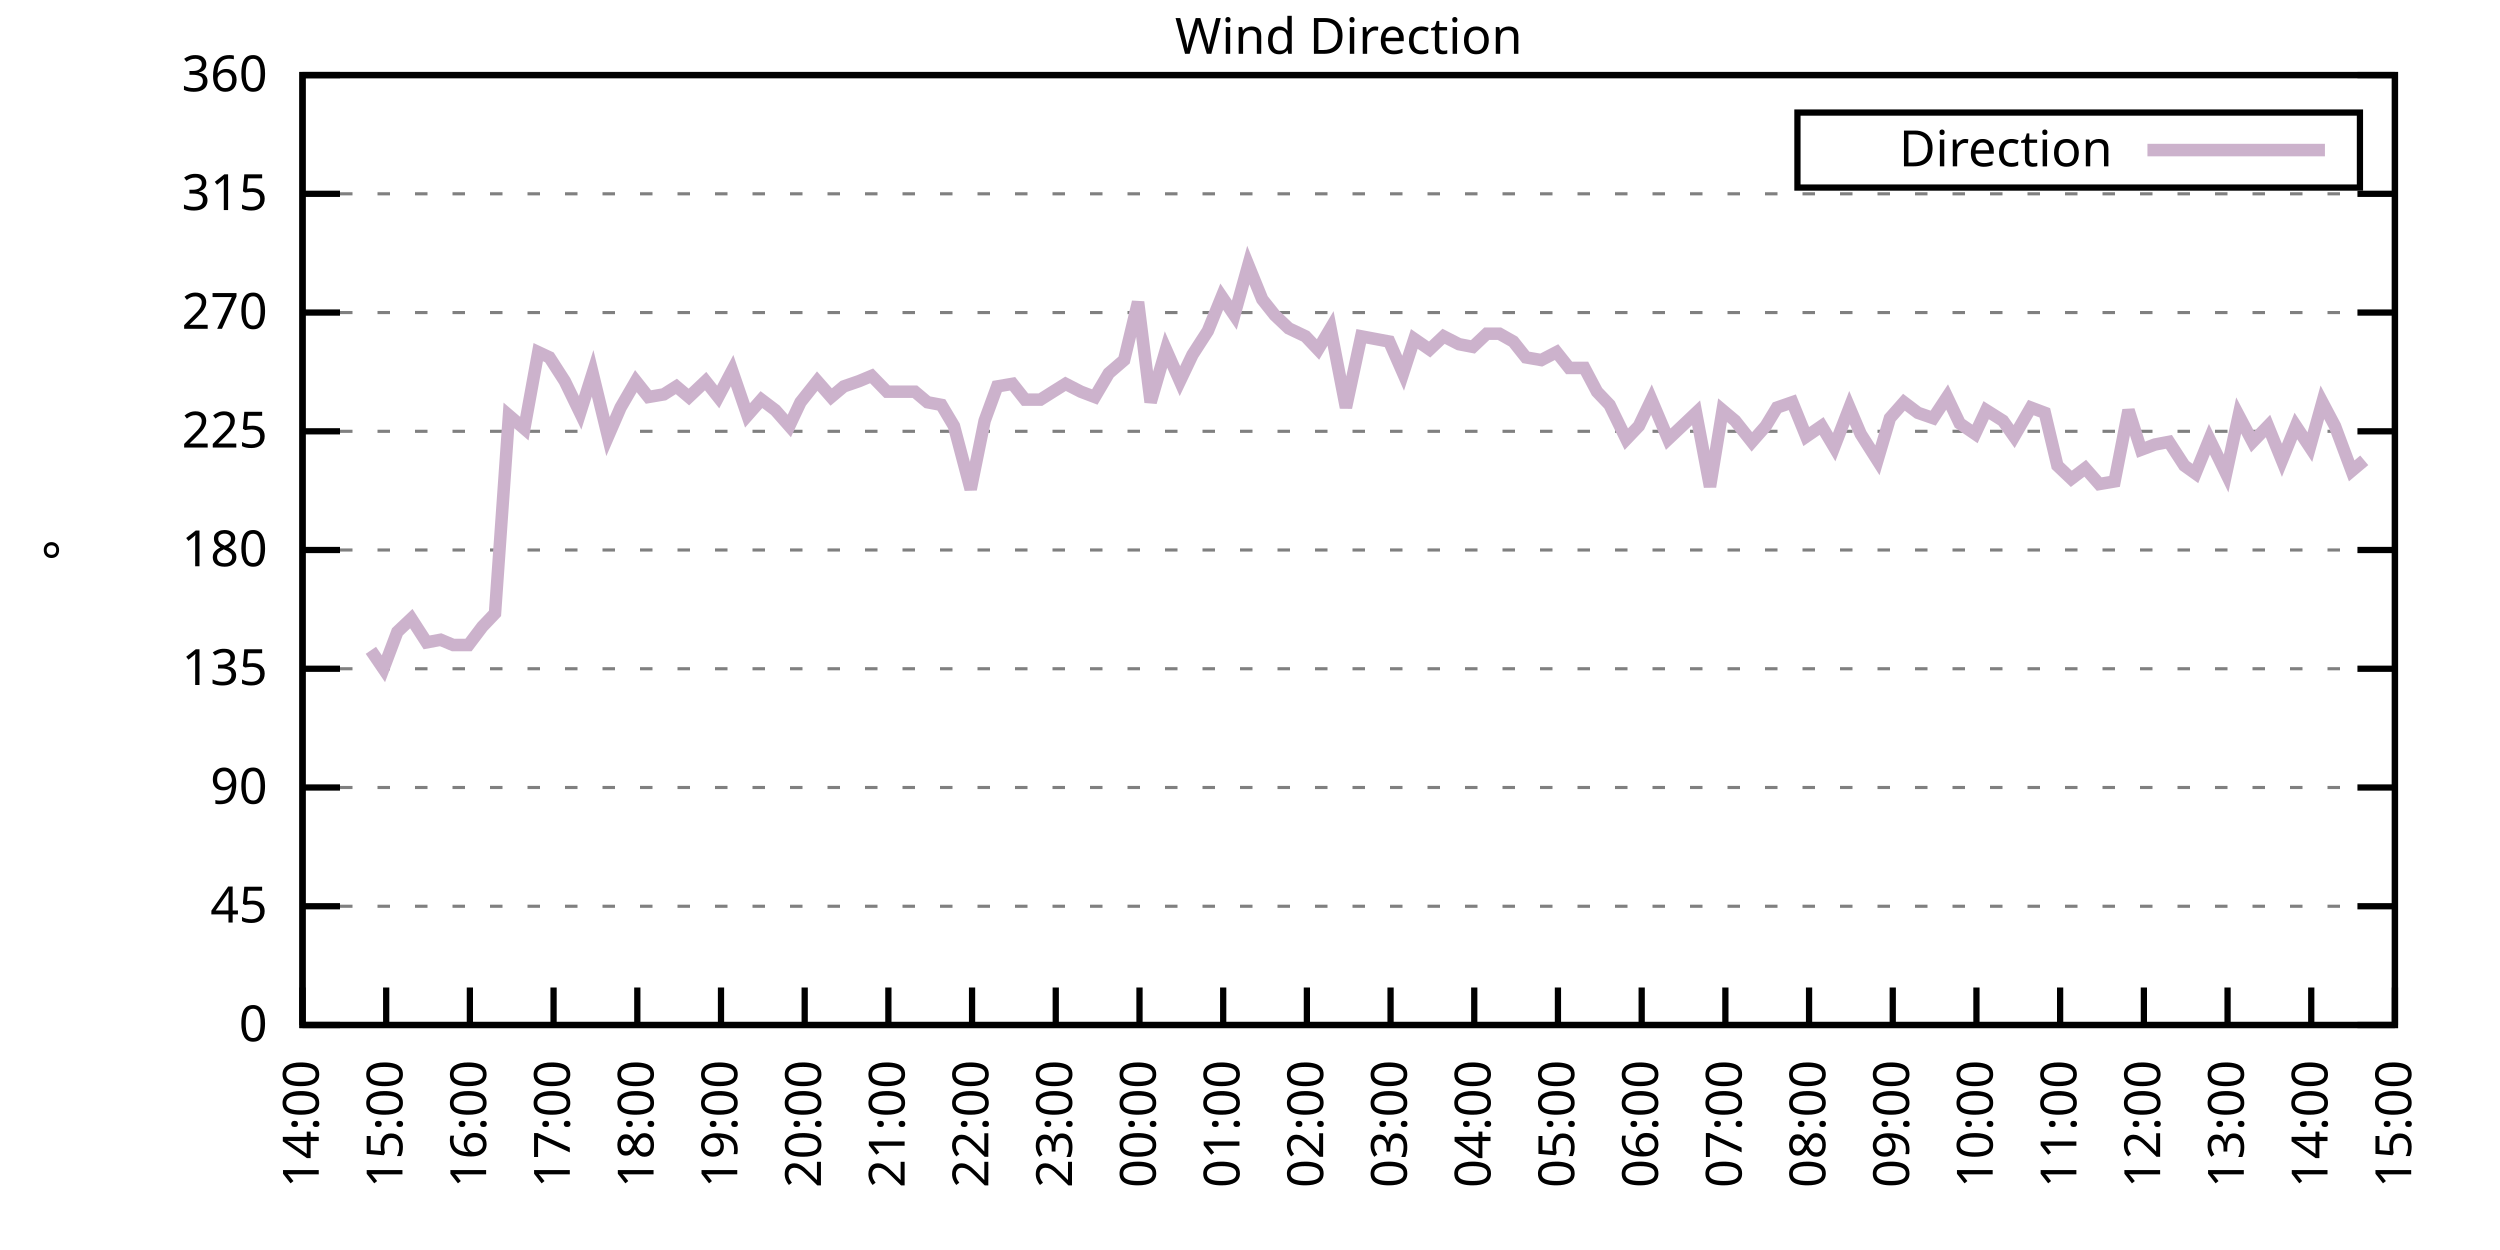
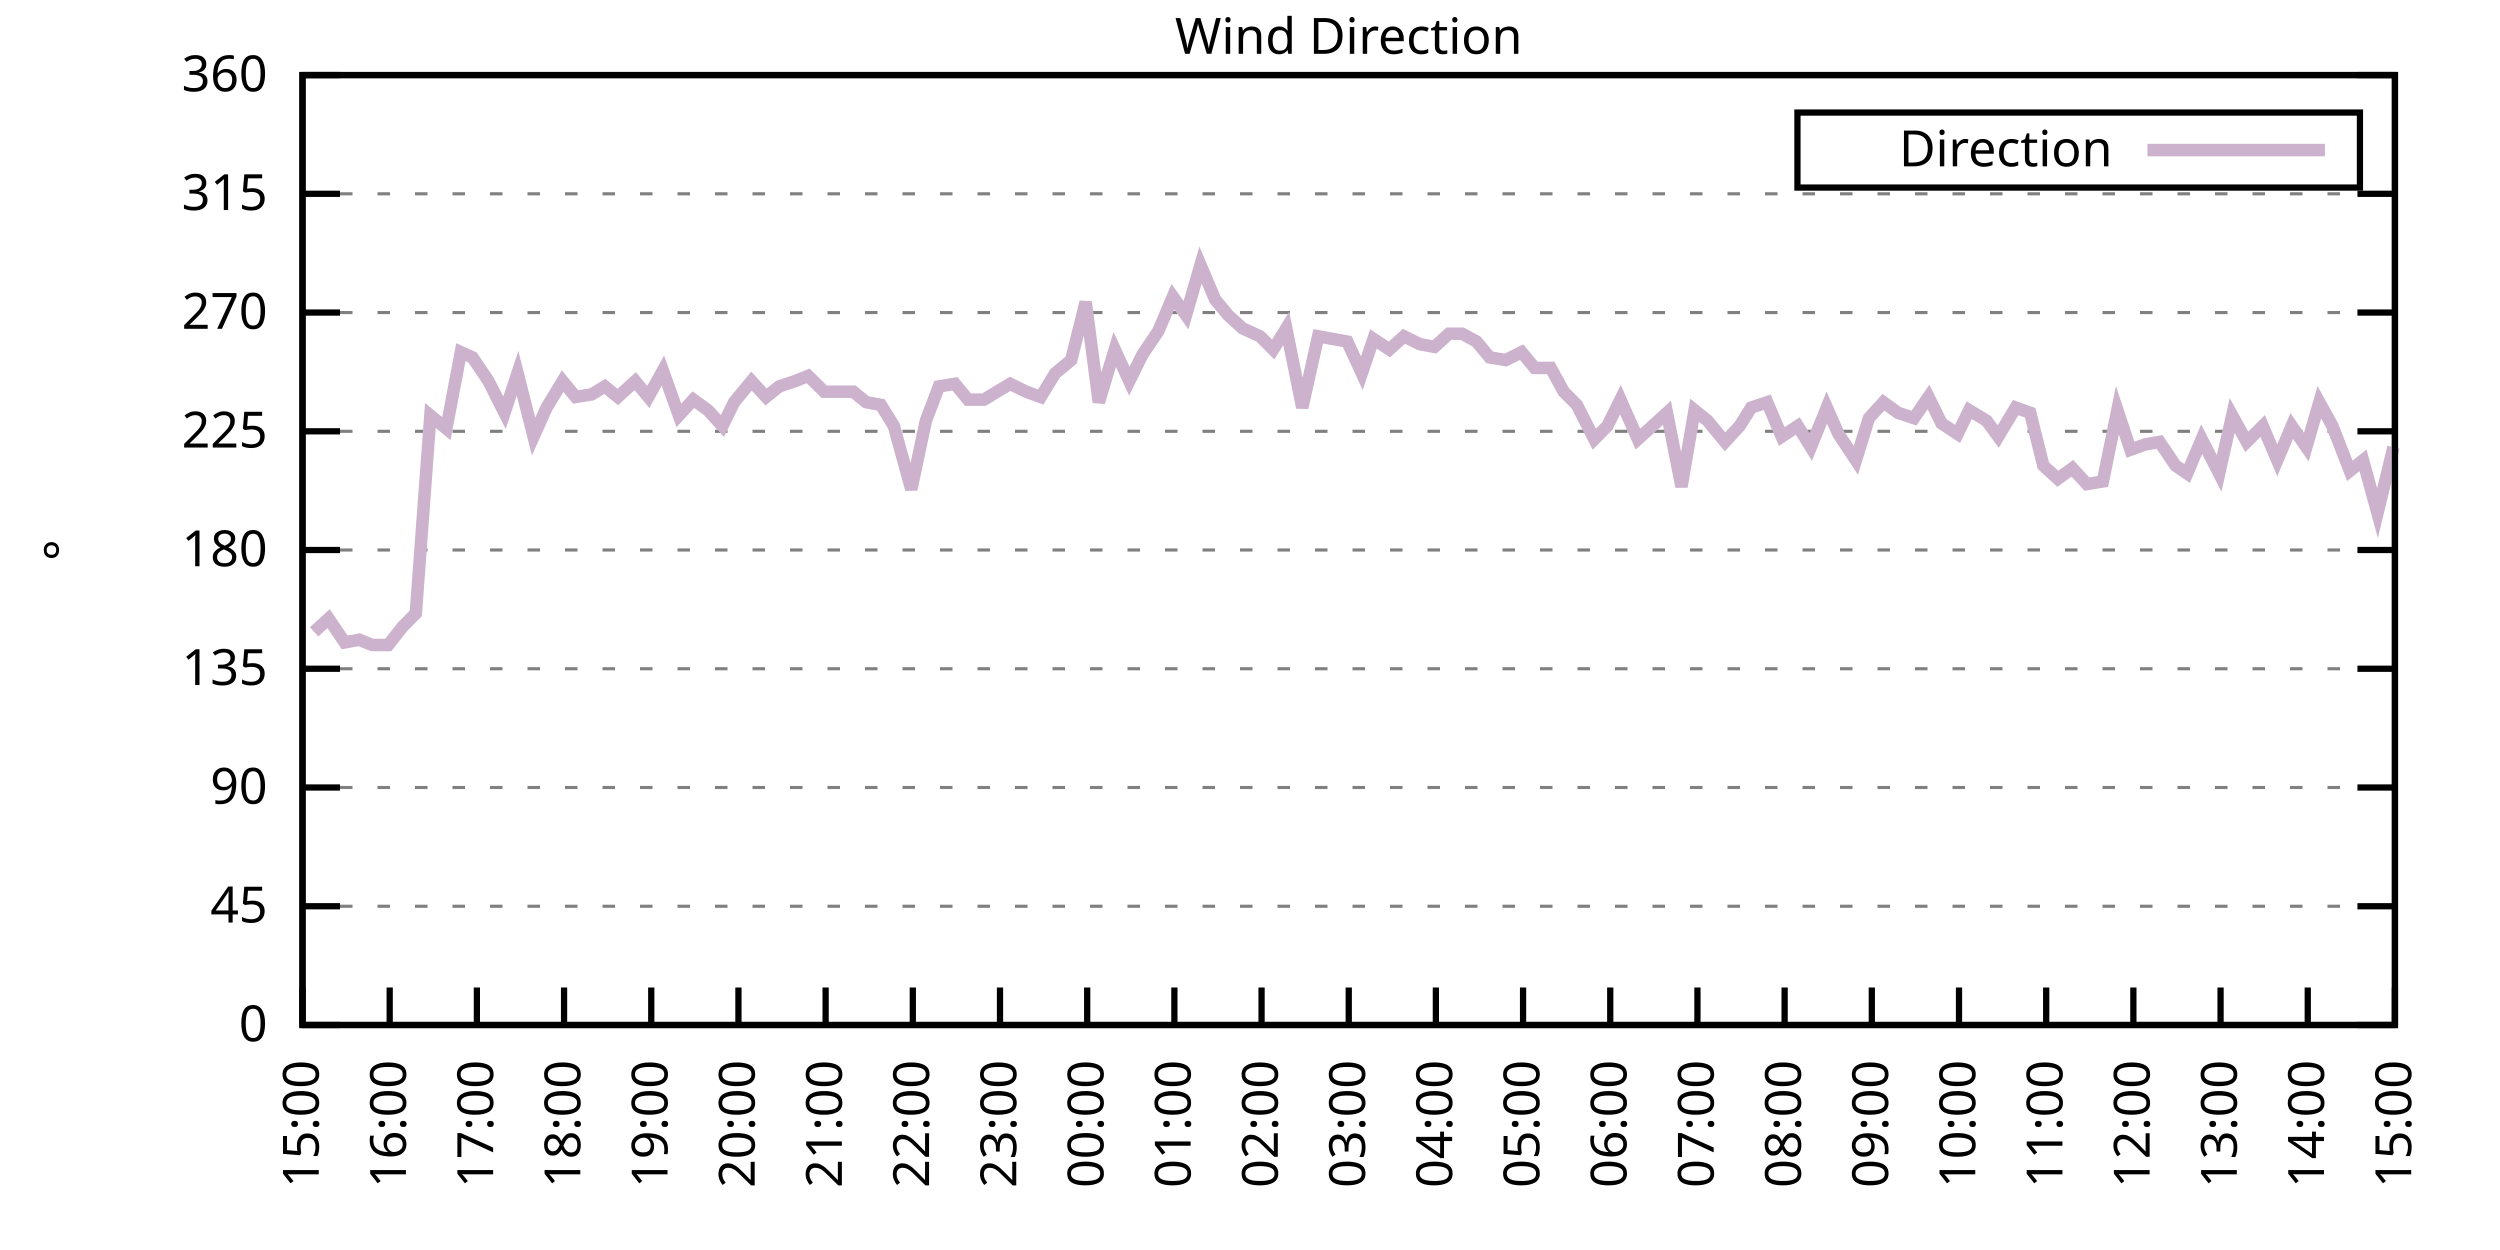
<svg xmlns="http://www.w3.org/2000/svg" xmlns:xlink="http://www.w3.org/1999/xlink" width="400" height="200" viewBox="0 0 400 200">
  <g id="gnuplot_canvas">
    <rect x="0" y="0" width="400" height="200" fill="none" />
    <defs>
      <circle id="gpDot" r="0.5" stroke-width="0.5" stroke="currentColor" />
      <path id="gpPt0" stroke-width="0.333" stroke="currentColor" d="M-1,0 h2 M0,-1 v2" />
      <path id="gpPt1" stroke-width="0.333" stroke="currentColor" d="M-1,-1 L1,1 M1,-1 L-1,1" />
      <path id="gpPt2" stroke-width="0.333" stroke="currentColor" d="M-1,0 L1,0 M0,-1 L0,1 M-1,-1 L1,1 M-1,1 L1,-1" />
      <rect id="gpPt3" stroke-width="0.333" stroke="currentColor" x="-1" y="-1" width="2" height="2" />
      <rect id="gpPt4" stroke-width="0.333" stroke="currentColor" fill="currentColor" x="-1" y="-1" width="2" height="2" />
      <circle id="gpPt5" stroke-width="0.333" stroke="currentColor" cx="0" cy="0" r="1" />
      <use xlink:href="#gpPt5" id="gpPt6" fill="currentColor" stroke="none" />
      <path id="gpPt7" stroke-width="0.333" stroke="currentColor" d="M0,-1.33 L-1.33,0.67 L1.33,0.67 z" />
      <use xlink:href="#gpPt7" id="gpPt8" fill="currentColor" stroke="none" />
      <use xlink:href="#gpPt7" id="gpPt9" stroke="currentColor" transform="rotate(180)" />
      <use xlink:href="#gpPt9" id="gpPt10" fill="currentColor" stroke="none" />
      <use xlink:href="#gpPt3" id="gpPt11" stroke="currentColor" transform="rotate(45)" />
      <use xlink:href="#gpPt11" id="gpPt12" fill="currentColor" stroke="none" />
      <path id="gpPt13" stroke-width="0.333" stroke="currentColor" d="M0,1.330 L1.265,0.411 L0.782,-1.067 L-0.782,-1.076 L-1.265,0.411 z" />
      <use xlink:href="#gpPt13" id="gpPt14" fill="currentColor" stroke="none" />
      <filter id="textbox" filterUnits="objectBoundingBox" x="0" y="0" height="1" width="1">
        <feFlood flood-color="white" flood-opacity="1" result="bgnd" />
        <feComposite in="SourceGraphic" in2="bgnd" operator="atop" />
      </filter>
      <filter id="greybox" filterUnits="objectBoundingBox" x="0" y="0" height="1" width="1">
        <feFlood flood-color="lightgrey" flood-opacity="1" result="grey" />
        <feComposite in="SourceGraphic" in2="grey" operator="atop" />
      </filter>
    </defs>
    <g fill="none" color="white" stroke="currentColor" stroke-width="1.00" stroke-linecap="butt" stroke-linejoin="miter">
</g>
    <g fill="none" color="black" stroke="currentColor" stroke-width="1.00" stroke-linecap="butt" stroke-linejoin="miter">
      <g stroke="none" shape-rendering="crispEdges">
        <polygon fill="rgb(255, 255, 255)" points="48.40,164.00 383.18,164.00 383.18,12.02 48.40,12.02 " />
      </g>
    </g>
    <g fill="none" color="black" stroke="currentColor" stroke-width="1.00" stroke-linecap="butt" stroke-linejoin="miter">
</g>
    <g fill="none" color="black" stroke="black" stroke-width="0.50" stroke-linecap="butt" stroke-linejoin="miter">
</g>
    <g fill="none" color="gray" stroke="currentColor" stroke-width="0.50" stroke-linecap="butt" stroke-linejoin="miter">
      <path stroke="gray" stroke-dasharray="2,4" class="gridline" d="M48.40,164.00 L383.19,164.00  " />
    </g>
    <g fill="none" color="gray" stroke="gray" stroke-width="1.00" stroke-linecap="butt" stroke-linejoin="miter">
</g>
    <g fill="none" color="black" stroke="currentColor" stroke-width="1.00" stroke-linecap="butt" stroke-linejoin="miter">
      <path stroke="black" d="M48.40,164.00 L54.40,164.00 M383.19,164.00 L377.19,164.00  " />
      <g transform="translate(42.80,166.60)" stroke="none" fill="black" font-family="Sans" font-size="8.00" text-anchor="end">
        <text>
          <tspan font-family="Sans"> 0</tspan>
        </text>
      </g>
    </g>
    <g fill="none" color="black" stroke="currentColor" stroke-width="1.00" stroke-linecap="butt" stroke-linejoin="miter">
</g>
    <g fill="none" color="black" stroke="black" stroke-width="0.50" stroke-linecap="butt" stroke-linejoin="miter">
</g>
    <g fill="none" color="gray" stroke="currentColor" stroke-width="0.50" stroke-linecap="butt" stroke-linejoin="miter">
      <path stroke="gray" stroke-dasharray="2,4" class="gridline" d="M48.40,145.00 L383.19,145.00  " />
    </g>
    <g fill="none" color="gray" stroke="gray" stroke-width="1.00" stroke-linecap="butt" stroke-linejoin="miter">
</g>
    <g fill="none" color="black" stroke="currentColor" stroke-width="1.00" stroke-linecap="butt" stroke-linejoin="miter">
      <path stroke="black" d="M48.40,145.00 L54.40,145.00 M383.19,145.00 L377.19,145.00  " />
      <g transform="translate(42.80,147.60)" stroke="none" fill="black" font-family="Sans" font-size="8.00" text-anchor="end">
        <text>
          <tspan font-family="Sans"> 45</tspan>
        </text>
      </g>
    </g>
    <g fill="none" color="black" stroke="currentColor" stroke-width="1.00" stroke-linecap="butt" stroke-linejoin="miter">
</g>
    <g fill="none" color="black" stroke="black" stroke-width="0.50" stroke-linecap="butt" stroke-linejoin="miter">
</g>
    <g fill="none" color="gray" stroke="currentColor" stroke-width="0.50" stroke-linecap="butt" stroke-linejoin="miter">
      <path stroke="gray" stroke-dasharray="2,4" class="gridline" d="M48.40,126.00 L383.19,126.00  " />
    </g>
    <g fill="none" color="gray" stroke="gray" stroke-width="1.00" stroke-linecap="butt" stroke-linejoin="miter">
</g>
    <g fill="none" color="black" stroke="currentColor" stroke-width="1.00" stroke-linecap="butt" stroke-linejoin="miter">
      <path stroke="black" d="M48.40,126.00 L54.40,126.00 M383.19,126.00 L377.19,126.00  " />
      <g transform="translate(42.80,128.60)" stroke="none" fill="black" font-family="Sans" font-size="8.00" text-anchor="end">
        <text>
          <tspan font-family="Sans"> 90</tspan>
        </text>
      </g>
    </g>
    <g fill="none" color="black" stroke="currentColor" stroke-width="1.00" stroke-linecap="butt" stroke-linejoin="miter">
</g>
    <g fill="none" color="black" stroke="black" stroke-width="0.50" stroke-linecap="butt" stroke-linejoin="miter">
</g>
    <g fill="none" color="gray" stroke="currentColor" stroke-width="0.50" stroke-linecap="butt" stroke-linejoin="miter">
      <path stroke="gray" stroke-dasharray="2,4" class="gridline" d="M48.40,107.00 L383.19,107.00  " />
    </g>
    <g fill="none" color="gray" stroke="gray" stroke-width="1.00" stroke-linecap="butt" stroke-linejoin="miter">
</g>
    <g fill="none" color="black" stroke="currentColor" stroke-width="1.00" stroke-linecap="butt" stroke-linejoin="miter">
      <path stroke="black" d="M48.40,107.00 L54.40,107.00 M383.19,107.00 L377.19,107.00  " />
      <g transform="translate(42.80,109.60)" stroke="none" fill="black" font-family="Sans" font-size="8.00" text-anchor="end">
        <text>
          <tspan font-family="Sans"> 135</tspan>
        </text>
      </g>
    </g>
    <g fill="none" color="black" stroke="currentColor" stroke-width="1.00" stroke-linecap="butt" stroke-linejoin="miter">
</g>
    <g fill="none" color="black" stroke="black" stroke-width="0.50" stroke-linecap="butt" stroke-linejoin="miter">
</g>
    <g fill="none" color="gray" stroke="currentColor" stroke-width="0.50" stroke-linecap="butt" stroke-linejoin="miter">
      <path stroke="gray" stroke-dasharray="2,4" class="gridline" d="M48.40,88.00 L383.19,88.00  " />
    </g>
    <g fill="none" color="gray" stroke="gray" stroke-width="1.00" stroke-linecap="butt" stroke-linejoin="miter">
</g>
    <g fill="none" color="black" stroke="currentColor" stroke-width="1.00" stroke-linecap="butt" stroke-linejoin="miter">
      <path stroke="black" d="M48.40,88.00 L54.40,88.00 M383.19,88.00 L377.19,88.00  " />
      <g transform="translate(42.80,90.60)" stroke="none" fill="black" font-family="Sans" font-size="8.00" text-anchor="end">
        <text>
          <tspan font-family="Sans"> 180</tspan>
        </text>
      </g>
    </g>
    <g fill="none" color="black" stroke="currentColor" stroke-width="1.00" stroke-linecap="butt" stroke-linejoin="miter">
</g>
    <g fill="none" color="black" stroke="black" stroke-width="0.50" stroke-linecap="butt" stroke-linejoin="miter">
</g>
    <g fill="none" color="gray" stroke="currentColor" stroke-width="0.50" stroke-linecap="butt" stroke-linejoin="miter">
      <path stroke="gray" stroke-dasharray="2,4" class="gridline" d="M48.40,69.01 L383.19,69.01  " />
    </g>
    <g fill="none" color="gray" stroke="gray" stroke-width="1.00" stroke-linecap="butt" stroke-linejoin="miter">
</g>
    <g fill="none" color="black" stroke="currentColor" stroke-width="1.00" stroke-linecap="butt" stroke-linejoin="miter">
      <path stroke="black" d="M48.40,69.01 L54.40,69.01 M383.19,69.01 L377.19,69.01  " />
      <g transform="translate(42.80,71.61)" stroke="none" fill="black" font-family="Sans" font-size="8.00" text-anchor="end">
        <text>
          <tspan font-family="Sans"> 225</tspan>
        </text>
      </g>
    </g>
    <g fill="none" color="black" stroke="currentColor" stroke-width="1.00" stroke-linecap="butt" stroke-linejoin="miter">
</g>
    <g fill="none" color="black" stroke="black" stroke-width="0.50" stroke-linecap="butt" stroke-linejoin="miter">
</g>
    <g fill="none" color="gray" stroke="currentColor" stroke-width="0.50" stroke-linecap="butt" stroke-linejoin="miter">
      <path stroke="gray" stroke-dasharray="2,4" class="gridline" d="M48.40,50.01 L383.19,50.01  " />
    </g>
    <g fill="none" color="gray" stroke="gray" stroke-width="1.00" stroke-linecap="butt" stroke-linejoin="miter">
</g>
    <g fill="none" color="black" stroke="currentColor" stroke-width="1.00" stroke-linecap="butt" stroke-linejoin="miter">
      <path stroke="black" d="M48.40,50.01 L54.40,50.01 M383.19,50.01 L377.19,50.01  " />
      <g transform="translate(42.80,52.61)" stroke="none" fill="black" font-family="Sans" font-size="8.00" text-anchor="end">
        <text>
          <tspan font-family="Sans"> 270</tspan>
        </text>
      </g>
    </g>
    <g fill="none" color="black" stroke="currentColor" stroke-width="1.00" stroke-linecap="butt" stroke-linejoin="miter">
</g>
    <g fill="none" color="black" stroke="black" stroke-width="0.50" stroke-linecap="butt" stroke-linejoin="miter">
</g>
    <g fill="none" color="gray" stroke="currentColor" stroke-width="0.50" stroke-linecap="butt" stroke-linejoin="miter">
      <path stroke="gray" stroke-dasharray="2,4" class="gridline" d="M48.40,31.01 L383.19,31.01  " />
    </g>
    <g fill="none" color="gray" stroke="gray" stroke-width="1.00" stroke-linecap="butt" stroke-linejoin="miter">
</g>
    <g fill="none" color="black" stroke="currentColor" stroke-width="1.00" stroke-linecap="butt" stroke-linejoin="miter">
      <path stroke="black" d="M48.40,31.01 L54.40,31.01 M383.19,31.01 L377.19,31.01  " />
      <g transform="translate(42.80,33.61)" stroke="none" fill="black" font-family="Sans" font-size="8.00" text-anchor="end">
        <text>
          <tspan font-family="Sans"> 315</tspan>
        </text>
      </g>
    </g>
    <g fill="none" color="black" stroke="currentColor" stroke-width="1.00" stroke-linecap="butt" stroke-linejoin="miter">
</g>
    <g fill="none" color="black" stroke="black" stroke-width="0.50" stroke-linecap="butt" stroke-linejoin="miter">
</g>
    <g fill="none" color="gray" stroke="currentColor" stroke-width="0.50" stroke-linecap="butt" stroke-linejoin="miter">
      <path stroke="gray" stroke-dasharray="2,4" class="gridline" d="M48.40,12.01 L383.19,12.01  " />
    </g>
    <g fill="none" color="gray" stroke="gray" stroke-width="1.00" stroke-linecap="butt" stroke-linejoin="miter">
</g>
    <g fill="none" color="black" stroke="currentColor" stroke-width="1.00" stroke-linecap="butt" stroke-linejoin="miter">
      <path stroke="black" d="M48.40,12.01 L54.40,12.01 M383.19,12.01 L377.19,12.01  " />
      <g transform="translate(42.80,14.61)" stroke="none" fill="black" font-family="Sans" font-size="8.00" text-anchor="end">
        <text>
          <tspan font-family="Sans"> 360</tspan>
        </text>
      </g>
    </g>
    <g fill="none" color="black" stroke="currentColor" stroke-width="1.00" stroke-linecap="butt" stroke-linejoin="miter">
      <path stroke="black" d="M48.40,164.00 L48.40,158.00  " />
      <g transform="translate(51.00,169.60) rotate(270.00)" stroke="none" fill="black" font-family="Sans" font-size="8.00" text-anchor="end">
        <text>
-           <tspan font-family="Sans">14:00</tspan>
-         </text>
-       </g>
-     </g>
-     <g fill="none" color="black" stroke="currentColor" stroke-width="1.00" stroke-linecap="butt" stroke-linejoin="miter">
-       <path stroke="black" d="M61.79,164.00 L61.79,158.00  " />
-       <g transform="translate(64.39,169.60) rotate(270.00)" stroke="none" fill="black" font-family="Sans" font-size="8.00" text-anchor="end">
-         <text>
          <tspan font-family="Sans">15:00</tspan>
        </text>
      </g>
    </g>
    <g fill="none" color="black" stroke="currentColor" stroke-width="1.00" stroke-linecap="butt" stroke-linejoin="miter">
-       <path stroke="black" d="M75.18,164.00 L75.18,158.00  " />
-       <g transform="translate(77.78,169.60) rotate(270.00)" stroke="none" fill="black" font-family="Sans" font-size="8.00" text-anchor="end">
+       <path stroke="black" d="M62.35,164.00 L62.35,158.00  " />
+       <g transform="translate(64.95,169.60) rotate(270.00)" stroke="none" fill="black" font-family="Sans" font-size="8.00" text-anchor="end">
        <text>
          <tspan font-family="Sans">16:00</tspan>
        </text>
      </g>
    </g>
    <g fill="none" color="black" stroke="currentColor" stroke-width="1.00" stroke-linecap="butt" stroke-linejoin="miter">
-       <path stroke="black" d="M88.57,164.00 L88.57,158.00  " />
-       <g transform="translate(91.17,169.60) rotate(270.00)" stroke="none" fill="black" font-family="Sans" font-size="8.00" text-anchor="end">
+       <path stroke="black" d="M76.30,164.00 L76.30,158.00  " />
+       <g transform="translate(78.90,169.60) rotate(270.00)" stroke="none" fill="black" font-family="Sans" font-size="8.00" text-anchor="end">
        <text>
          <tspan font-family="Sans">17:00</tspan>
        </text>
      </g>
    </g>
    <g fill="none" color="black" stroke="currentColor" stroke-width="1.00" stroke-linecap="butt" stroke-linejoin="miter">
-       <path stroke="black" d="M101.97,164.00 L101.97,158.00  " />
-       <g transform="translate(104.57,169.60) rotate(270.00)" stroke="none" fill="black" font-family="Sans" font-size="8.00" text-anchor="end">
+       <path stroke="black" d="M90.25,164.00 L90.25,158.00  " />
+       <g transform="translate(92.85,169.60) rotate(270.00)" stroke="none" fill="black" font-family="Sans" font-size="8.00" text-anchor="end">
        <text>
          <tspan font-family="Sans">18:00</tspan>
        </text>
      </g>
    </g>
    <g fill="none" color="black" stroke="currentColor" stroke-width="1.00" stroke-linecap="butt" stroke-linejoin="miter">
-       <path stroke="black" d="M115.36,164.00 L115.36,158.00  " />
-       <g transform="translate(117.96,169.60) rotate(270.00)" stroke="none" fill="black" font-family="Sans" font-size="8.00" text-anchor="end">
+       <path stroke="black" d="M104.20,164.00 L104.20,158.00  " />
+       <g transform="translate(106.80,169.60) rotate(270.00)" stroke="none" fill="black" font-family="Sans" font-size="8.00" text-anchor="end">
        <text>
          <tspan font-family="Sans">19:00</tspan>
        </text>
      </g>
    </g>
    <g fill="none" color="black" stroke="currentColor" stroke-width="1.00" stroke-linecap="butt" stroke-linejoin="miter">
-       <path stroke="black" d="M128.75,164.00 L128.75,158.00  " />
-       <g transform="translate(131.35,169.60) rotate(270.00)" stroke="none" fill="black" font-family="Sans" font-size="8.00" text-anchor="end">
+       <path stroke="black" d="M118.15,164.00 L118.15,158.00  " />
+       <g transform="translate(120.75,169.60) rotate(270.00)" stroke="none" fill="black" font-family="Sans" font-size="8.00" text-anchor="end">
        <text>
          <tspan font-family="Sans">20:00</tspan>
        </text>
      </g>
    </g>
    <g fill="none" color="black" stroke="currentColor" stroke-width="1.00" stroke-linecap="butt" stroke-linejoin="miter">
-       <path stroke="black" d="M142.14,164.00 L142.14,158.00  " />
-       <g transform="translate(144.74,169.60) rotate(270.00)" stroke="none" fill="black" font-family="Sans" font-size="8.00" text-anchor="end">
+       <path stroke="black" d="M132.10,164.00 L132.10,158.00  " />
+       <g transform="translate(134.70,169.60) rotate(270.00)" stroke="none" fill="black" font-family="Sans" font-size="8.00" text-anchor="end">
        <text>
          <tspan font-family="Sans">21:00</tspan>
        </text>
      </g>
    </g>
    <g fill="none" color="black" stroke="currentColor" stroke-width="1.00" stroke-linecap="butt" stroke-linejoin="miter">
-       <path stroke="black" d="M155.53,164.00 L155.53,158.00  " />
-       <g transform="translate(158.13,169.60) rotate(270.00)" stroke="none" fill="black" font-family="Sans" font-size="8.00" text-anchor="end">
+       <path stroke="black" d="M146.05,164.00 L146.05,158.00  " />
+       <g transform="translate(148.65,169.60) rotate(270.00)" stroke="none" fill="black" font-family="Sans" font-size="8.00" text-anchor="end">
        <text>
          <tspan font-family="Sans">22:00</tspan>
        </text>
      </g>
    </g>
    <g fill="none" color="black" stroke="currentColor" stroke-width="1.00" stroke-linecap="butt" stroke-linejoin="miter">
-       <path stroke="black" d="M168.92,164.00 L168.92,158.00  " />
-       <g transform="translate(171.52,169.60) rotate(270.00)" stroke="none" fill="black" font-family="Sans" font-size="8.00" text-anchor="end">
+       <path stroke="black" d="M160.00,164.00 L160.00,158.00  " />
+       <g transform="translate(162.60,169.60) rotate(270.00)" stroke="none" fill="black" font-family="Sans" font-size="8.00" text-anchor="end">
        <text>
          <tspan font-family="Sans">23:00</tspan>
        </text>
      </g>
    </g>
    <g fill="none" color="black" stroke="currentColor" stroke-width="1.00" stroke-linecap="butt" stroke-linejoin="miter">
-       <path stroke="black" d="M182.32,164.00 L182.32,158.00  " />
-       <g transform="translate(184.92,169.60) rotate(270.00)" stroke="none" fill="black" font-family="Sans" font-size="8.00" text-anchor="end">
+       <path stroke="black" d="M173.95,164.00 L173.95,158.00  " />
+       <g transform="translate(176.55,169.60) rotate(270.00)" stroke="none" fill="black" font-family="Sans" font-size="8.00" text-anchor="end">
        <text>
          <tspan font-family="Sans">00:00</tspan>
        </text>
      </g>
    </g>
    <g fill="none" color="black" stroke="currentColor" stroke-width="1.00" stroke-linecap="butt" stroke-linejoin="miter">
-       <path stroke="black" d="M195.71,164.00 L195.71,158.00  " />
-       <g transform="translate(198.31,169.60) rotate(270.00)" stroke="none" fill="black" font-family="Sans" font-size="8.00" text-anchor="end">
+       <path stroke="black" d="M187.90,164.00 L187.90,158.00  " />
+       <g transform="translate(190.50,169.60) rotate(270.00)" stroke="none" fill="black" font-family="Sans" font-size="8.00" text-anchor="end">
        <text>
          <tspan font-family="Sans">01:00</tspan>
        </text>
      </g>
    </g>
    <g fill="none" color="black" stroke="currentColor" stroke-width="1.00" stroke-linecap="butt" stroke-linejoin="miter">
-       <path stroke="black" d="M209.10,164.00 L209.10,158.00  " />
-       <g transform="translate(211.70,169.60) rotate(270.00)" stroke="none" fill="black" font-family="Sans" font-size="8.00" text-anchor="end">
+       <path stroke="black" d="M201.85,164.00 L201.85,158.00  " />
+       <g transform="translate(204.45,169.60) rotate(270.00)" stroke="none" fill="black" font-family="Sans" font-size="8.00" text-anchor="end">
        <text>
          <tspan font-family="Sans">02:00</tspan>
        </text>
      </g>
    </g>
    <g fill="none" color="black" stroke="currentColor" stroke-width="1.00" stroke-linecap="butt" stroke-linejoin="miter">
-       <path stroke="black" d="M222.49,164.00 L222.49,158.00  " />
-       <g transform="translate(225.09,169.60) rotate(270.00)" stroke="none" fill="black" font-family="Sans" font-size="8.00" text-anchor="end">
+       <path stroke="black" d="M215.80,164.00 L215.80,158.00  " />
+       <g transform="translate(218.40,169.60) rotate(270.00)" stroke="none" fill="black" font-family="Sans" font-size="8.00" text-anchor="end">
        <text>
          <tspan font-family="Sans">03:00</tspan>
        </text>
      </g>
    </g>
    <g fill="none" color="black" stroke="currentColor" stroke-width="1.00" stroke-linecap="butt" stroke-linejoin="miter">
-       <path stroke="black" d="M235.88,164.00 L235.88,158.00  " />
-       <g transform="translate(238.48,169.60) rotate(270.00)" stroke="none" fill="black" font-family="Sans" font-size="8.00" text-anchor="end">
+       <path stroke="black" d="M229.74,164.00 L229.74,158.00  " />
+       <g transform="translate(232.34,169.60) rotate(270.00)" stroke="none" fill="black" font-family="Sans" font-size="8.00" text-anchor="end">
        <text>
          <tspan font-family="Sans">04:00</tspan>
        </text>
      </g>
    </g>
    <g fill="none" color="black" stroke="currentColor" stroke-width="1.00" stroke-linecap="butt" stroke-linejoin="miter">
-       <path stroke="black" d="M249.27,164.00 L249.27,158.00  " />
-       <g transform="translate(251.87,169.60) rotate(270.00)" stroke="none" fill="black" font-family="Sans" font-size="8.00" text-anchor="end">
+       <path stroke="black" d="M243.69,164.00 L243.69,158.00  " />
+       <g transform="translate(246.29,169.60) rotate(270.00)" stroke="none" fill="black" font-family="Sans" font-size="8.00" text-anchor="end">
        <text>
          <tspan font-family="Sans">05:00</tspan>
        </text>
      </g>
    </g>
    <g fill="none" color="black" stroke="currentColor" stroke-width="1.00" stroke-linecap="butt" stroke-linejoin="miter">
-       <path stroke="black" d="M262.67,164.00 L262.67,158.00  " />
-       <g transform="translate(265.27,169.60) rotate(270.00)" stroke="none" fill="black" font-family="Sans" font-size="8.00" text-anchor="end">
+       <path stroke="black" d="M257.64,164.00 L257.64,158.00  " />
+       <g transform="translate(260.24,169.60) rotate(270.00)" stroke="none" fill="black" font-family="Sans" font-size="8.00" text-anchor="end">
        <text>
          <tspan font-family="Sans">06:00</tspan>
        </text>
      </g>
    </g>
    <g fill="none" color="black" stroke="currentColor" stroke-width="1.00" stroke-linecap="butt" stroke-linejoin="miter">
-       <path stroke="black" d="M276.06,164.00 L276.06,158.00  " />
-       <g transform="translate(278.66,169.60) rotate(270.00)" stroke="none" fill="black" font-family="Sans" font-size="8.00" text-anchor="end">
+       <path stroke="black" d="M271.59,164.00 L271.59,158.00  " />
+       <g transform="translate(274.19,169.60) rotate(270.00)" stroke="none" fill="black" font-family="Sans" font-size="8.00" text-anchor="end">
        <text>
          <tspan font-family="Sans">07:00</tspan>
        </text>
      </g>
    </g>
    <g fill="none" color="black" stroke="currentColor" stroke-width="1.00" stroke-linecap="butt" stroke-linejoin="miter">
-       <path stroke="black" d="M289.45,164.00 L289.45,158.00  " />
-       <g transform="translate(292.05,169.60) rotate(270.00)" stroke="none" fill="black" font-family="Sans" font-size="8.00" text-anchor="end">
+       <path stroke="black" d="M285.54,164.00 L285.54,158.00  " />
+       <g transform="translate(288.14,169.60) rotate(270.00)" stroke="none" fill="black" font-family="Sans" font-size="8.00" text-anchor="end">
        <text>
          <tspan font-family="Sans">08:00</tspan>
        </text>
      </g>
    </g>
    <g fill="none" color="black" stroke="currentColor" stroke-width="1.00" stroke-linecap="butt" stroke-linejoin="miter">
-       <path stroke="black" d="M302.84,164.00 L302.84,158.00  " />
-       <g transform="translate(305.44,169.60) rotate(270.00)" stroke="none" fill="black" font-family="Sans" font-size="8.00" text-anchor="end">
+       <path stroke="black" d="M299.49,164.00 L299.49,158.00  " />
+       <g transform="translate(302.09,169.60) rotate(270.00)" stroke="none" fill="black" font-family="Sans" font-size="8.00" text-anchor="end">
        <text>
          <tspan font-family="Sans">09:00</tspan>
        </text>
      </g>
    </g>
    <g fill="none" color="black" stroke="currentColor" stroke-width="1.00" stroke-linecap="butt" stroke-linejoin="miter">
-       <path stroke="black" d="M316.23,164.00 L316.23,158.00  " />
-       <g transform="translate(318.83,169.60) rotate(270.00)" stroke="none" fill="black" font-family="Sans" font-size="8.00" text-anchor="end">
+       <path stroke="black" d="M313.44,164.00 L313.44,158.00  " />
+       <g transform="translate(316.04,169.60) rotate(270.00)" stroke="none" fill="black" font-family="Sans" font-size="8.00" text-anchor="end">
        <text>
          <tspan font-family="Sans">10:00</tspan>
        </text>
      </g>
    </g>
    <g fill="none" color="black" stroke="currentColor" stroke-width="1.00" stroke-linecap="butt" stroke-linejoin="miter">
-       <path stroke="black" d="M329.62,164.00 L329.62,158.00  " />
-       <g transform="translate(332.22,169.60) rotate(270.00)" stroke="none" fill="black" font-family="Sans" font-size="8.00" text-anchor="end">
+       <path stroke="black" d="M327.39,164.00 L327.39,158.00  " />
+       <g transform="translate(329.99,169.60) rotate(270.00)" stroke="none" fill="black" font-family="Sans" font-size="8.00" text-anchor="end">
        <text>
          <tspan font-family="Sans">11:00</tspan>
        </text>
      </g>
    </g>
    <g fill="none" color="black" stroke="currentColor" stroke-width="1.00" stroke-linecap="butt" stroke-linejoin="miter">
-       <path stroke="black" d="M343.02,164.00 L343.02,158.00  " />
-       <g transform="translate(345.62,169.60) rotate(270.00)" stroke="none" fill="black" font-family="Sans" font-size="8.00" text-anchor="end">
+       <path stroke="black" d="M341.34,164.00 L341.34,158.00  " />
+       <g transform="translate(343.94,169.60) rotate(270.00)" stroke="none" fill="black" font-family="Sans" font-size="8.00" text-anchor="end">
        <text>
          <tspan font-family="Sans">12:00</tspan>
        </text>
      </g>
    </g>
    <g fill="none" color="black" stroke="currentColor" stroke-width="1.00" stroke-linecap="butt" stroke-linejoin="miter">
-       <path stroke="black" d="M356.41,164.00 L356.41,158.00  " />
-       <g transform="translate(359.01,169.60) rotate(270.00)" stroke="none" fill="black" font-family="Sans" font-size="8.00" text-anchor="end">
+       <path stroke="black" d="M355.29,164.00 L355.29,158.00  " />
+       <g transform="translate(357.89,169.60) rotate(270.00)" stroke="none" fill="black" font-family="Sans" font-size="8.00" text-anchor="end">
        <text>
          <tspan font-family="Sans">13:00</tspan>
        </text>
      </g>
    </g>
    <g fill="none" color="black" stroke="currentColor" stroke-width="1.00" stroke-linecap="butt" stroke-linejoin="miter">
-       <path stroke="black" d="M369.80,164.00 L369.80,158.00  " />
-       <g transform="translate(372.40,169.60) rotate(270.00)" stroke="none" fill="black" font-family="Sans" font-size="8.00" text-anchor="end">
+       <path stroke="black" d="M369.24,164.00 L369.24,158.00  " />
+       <g transform="translate(371.84,169.60) rotate(270.00)" stroke="none" fill="black" font-family="Sans" font-size="8.00" text-anchor="end">
        <text>
          <tspan font-family="Sans">14:00</tspan>
        </text>
      </g>
    </g>
    <g fill="none" color="black" stroke="currentColor" stroke-width="1.00" stroke-linecap="butt" stroke-linejoin="miter">
      <path stroke="black" d="M383.19,164.00 L383.19,158.00  " />
      <g transform="translate(385.79,169.60) rotate(270.00)" stroke="none" fill="black" font-family="Sans" font-size="8.00" text-anchor="end">
        <text>
          <tspan font-family="Sans">15:00</tspan>
        </text>
      </g>
    </g>
    <g fill="none" color="black" stroke="currentColor" stroke-width="1.00" stroke-linecap="butt" stroke-linejoin="miter">
</g>
    <g fill="none" color="black" stroke="currentColor" stroke-width="1.00" stroke-linecap="butt" stroke-linejoin="miter">
      <path stroke="black" d="M48.40,12.01 L48.40,164.00 L383.19,164.00 L383.19,12.01 L48.40,12.01 Z  " />
    </g>
    <g fill="none" color="black" stroke="currentColor" stroke-width="1.00" stroke-linecap="butt" stroke-linejoin="miter">
</g>
    <g fill="none" color="black" stroke="currentColor" stroke-width="1.00" stroke-linecap="butt" stroke-linejoin="miter">
      <path stroke="black" d="M287.59,30.01 L287.59,18.01 L377.59,18.01 L377.59,30.01 L287.59,30.01 Z  " />
    </g>
    <g id="Wind_direction_plot_1">
      <g fill="none" color="white" stroke="black" stroke-width="2.00" stroke-linecap="butt" stroke-linejoin="miter">
</g>
      <g fill="none" color="black" stroke="currentColor" stroke-width="2.00" stroke-linecap="butt" stroke-linejoin="miter">
        <g transform="translate(337.99,26.61)" stroke="none" fill="black" font-family="Sans" font-size="8.00" text-anchor="end">
          <text>
            <tspan font-family="Sans">Direction</tspan>
          </text>
        </g>
      </g>
      <g fill="none" color="black" stroke="currentColor" stroke-width="2.00" stroke-linecap="butt" stroke-linejoin="miter">
-         <path stroke="rgb(204, 178, 204)" d="M343.59,24.01 L371.99,24.01 M59.34,104.05 L61.35,107.00 L63.58,101.09 L65.81,98.98 L68.26,102.78 L70.50,102.36   L72.50,103.20 L74.96,103.20 L77.19,100.25 L79.20,98.14 L81.43,66.47 L83.89,68.58 L86.12,56.34 L87.91,57.18   L90.36,60.98 L92.82,66.05 L94.82,59.72 L97.28,69.85 L99.29,65.21 L101.74,60.98 L103.75,63.52 L106.21,63.10   L108.22,61.83 L110.22,63.52 L112.90,60.98 L114.91,63.52 L117.14,59.30 L119.60,66.47 L121.83,63.94 L124.06,65.63   L126.29,68.16 L128.08,64.36 L130.76,60.98 L132.99,63.52 L135.00,61.83 L137.45,60.98 L139.46,60.14 L141.92,62.67   L143.93,62.67 L146.38,62.67 L148.39,64.36 L150.62,64.78 L152.63,68.16 L155.31,78.29 L157.54,67.32 L159.55,61.83   L162.01,61.41 L164.01,63.94 L166.47,63.94 L168.48,62.67 L170.49,61.41 L172.94,62.67 L175.17,63.52 L177.41,59.72   L179.86,57.61 L182.09,48.32 L184.10,64.36 L186.56,55.92 L188.79,60.98 L190.80,56.76 L193.25,52.96 L195.48,47.47   L197.49,50.43 L199.73,42.41 L201.96,47.90 L203.97,50.43 L206.20,52.54 L208.88,53.81 L210.88,55.92 L212.89,52.54   L215.35,65.21 L217.80,53.81 L220.04,54.23 L222.27,54.65 L224.50,59.72 L226.29,54.23 L228.74,55.92 L230.97,53.81   L233.43,55.07 L235.66,55.50 L237.89,53.39 L239.90,53.39 L242.13,54.65 L244.14,57.18 L246.60,57.61 L249.05,56.34   L251.06,58.87 L253.51,58.87 L255.52,62.67 L257.53,64.78 L260.21,70.27 L262.22,68.16 L264.23,63.94 L266.91,70.27   L271.37,66.05 L273.60,77.87 L275.61,65.63 L277.62,67.32 L280.30,70.70 L282.53,68.16 L284.32,65.21 L286.77,64.36   L289.00,69.85 L291.46,68.16 L293.47,71.54 L295.92,65.21 L297.71,69.43 L300.39,73.65 L302.39,66.90 L304.63,64.36   L306.86,66.05 L309.31,66.90 L311.54,63.52 L313.55,67.74 L316.01,69.43 L317.79,65.63 L320.47,67.32 L322.26,69.85   L324.94,65.21 L327.17,66.05 L329.18,74.49 L331.41,76.61 L333.64,74.92 L335.87,77.45 L338.33,77.03 L340.56,65.63   L342.57,71.96 L344.80,71.12 L347.03,70.70 L349.49,74.49 L351.27,75.76 L353.51,70.27 L356.18,75.76 L358.19,66.47   L360.42,70.70 L362.88,68.16 L365.11,73.65 L367.34,68.16 L369.58,71.54 L371.58,64.36 L373.59,68.16 L376.27,75.34   L378.28,73.65  " />
+         <path stroke="rgb(204, 178, 204)" d="M343.59,24.01 L371.99,24.01 M50.26,101.09 L52.58,98.98 L55.14,102.78 L57.47,102.36 L59.56,103.20 L62.12,103.20   L64.44,100.25 L66.53,98.14 L68.86,66.47 L71.42,68.58 L73.74,56.34 L75.60,57.18 L78.16,60.98 L80.72,66.05   L82.81,59.72 L85.37,69.85 L87.46,65.21 L90.02,60.98 L92.11,63.52 L94.67,63.10 L96.76,61.83 L98.85,63.52   L101.64,60.98 L103.73,63.52 L106.06,59.30 L108.62,66.47 L110.94,63.94 L113.27,65.63 L115.59,68.16 L117.45,64.36   L120.24,60.98 L122.57,63.52 L124.66,61.83 L127.22,60.98 L129.31,60.14 L131.87,62.67 L133.96,62.67 L136.51,62.67   L138.61,64.36 L140.93,64.78 L143.02,68.16 L145.81,78.29 L148.14,67.32 L150.23,61.83 L152.79,61.41 L154.88,63.94   L157.44,63.94 L159.53,62.67 L161.62,61.41 L164.18,62.67 L166.51,63.52 L168.83,59.72 L171.39,57.61 L173.71,48.32   L175.81,64.36 L178.36,55.92 L180.69,60.98 L182.78,56.76 L185.34,52.96 L187.66,47.47 L189.76,50.43 L192.08,42.41   L194.41,47.90 L196.50,50.43 L198.82,52.54 L201.61,53.81 L203.71,55.92 L205.80,52.54 L208.36,65.21 L210.91,53.81   L213.24,54.23 L215.56,54.65 L217.89,59.72 L219.75,54.23 L222.30,55.92 L224.63,53.81 L227.19,55.07 L229.51,55.50   L231.84,53.39 L233.93,53.39 L236.25,54.65 L238.35,57.18 L240.90,57.61 L243.46,56.34 L245.55,58.87 L248.11,58.87   L250.20,62.67 L252.30,64.78 L255.09,70.27 L257.18,68.16 L259.27,63.94 L262.06,70.27 L266.71,66.05 L269.04,77.87   L271.13,65.63 L273.22,67.32 L276.01,70.70 L278.34,68.16 L280.20,65.21 L282.75,64.36 L285.08,69.85 L287.64,68.16   L289.73,71.54 L292.29,65.21 L294.15,69.43 L296.94,73.65 L299.03,66.90 L301.35,64.36 L303.68,66.05 L306.23,66.90   L308.56,63.52 L310.65,67.74 L313.21,69.43 L315.07,65.63 L317.86,67.32 L319.72,69.85 L322.51,65.21 L324.83,66.05   L326.93,74.49 L329.25,76.61 L331.58,74.92 L333.90,77.45 L336.46,77.03 L338.78,65.63 L340.88,71.96 L343.20,71.12   L345.53,70.70 L348.08,74.49 L349.94,75.76 L352.27,70.27 L355.06,75.76 L357.15,66.47 L359.48,70.70 L362.03,68.16   L364.36,73.65 L366.68,68.16 L369.01,71.54 L371.10,64.36 L373.19,68.16 L375.98,75.34 L378.08,73.65 L380.40,82.09   L382.96,71.54  " />
      </g>
    </g>
    <g fill="none" color="black" stroke="currentColor" stroke-width="2.00" stroke-linecap="butt" stroke-linejoin="miter">
</g>
    <g fill="none" color="black" stroke="black" stroke-width="1.00" stroke-linecap="butt" stroke-linejoin="miter">
</g>
    <g fill="none" color="black" stroke="currentColor" stroke-width="1.00" stroke-linecap="butt" stroke-linejoin="miter">
      <path stroke="black" d="M48.40,12.01 L48.40,164.00 L383.19,164.00 L383.19,12.01 L48.40,12.01 Z  " />
      <g transform="translate(12.80,88.01) rotate(270.00)" stroke="none" fill="black" font-family="Sans" font-size="8.00" text-anchor="middle">
        <text>
          <tspan font-family="Sans">°</tspan>
        </text>
      </g>
    </g>
    <g fill="none" color="black" stroke="currentColor" stroke-width="1.00" stroke-linecap="butt" stroke-linejoin="miter">
</g>
    <g fill="none" color="black" stroke="currentColor" stroke-width="1.00" stroke-linecap="butt" stroke-linejoin="miter">
      <g transform="translate(215.79,8.61)" stroke="none" fill="black" font-family="Sans" font-size="8.00" text-anchor="middle">
        <text>
          <tspan font-family="Sans">Wind Direction</tspan>
        </text>
      </g>
    </g>
    <g fill="none" color="black" stroke="currentColor" stroke-width="1.00" stroke-linecap="butt" stroke-linejoin="miter">
</g>
  </g>
</svg>
